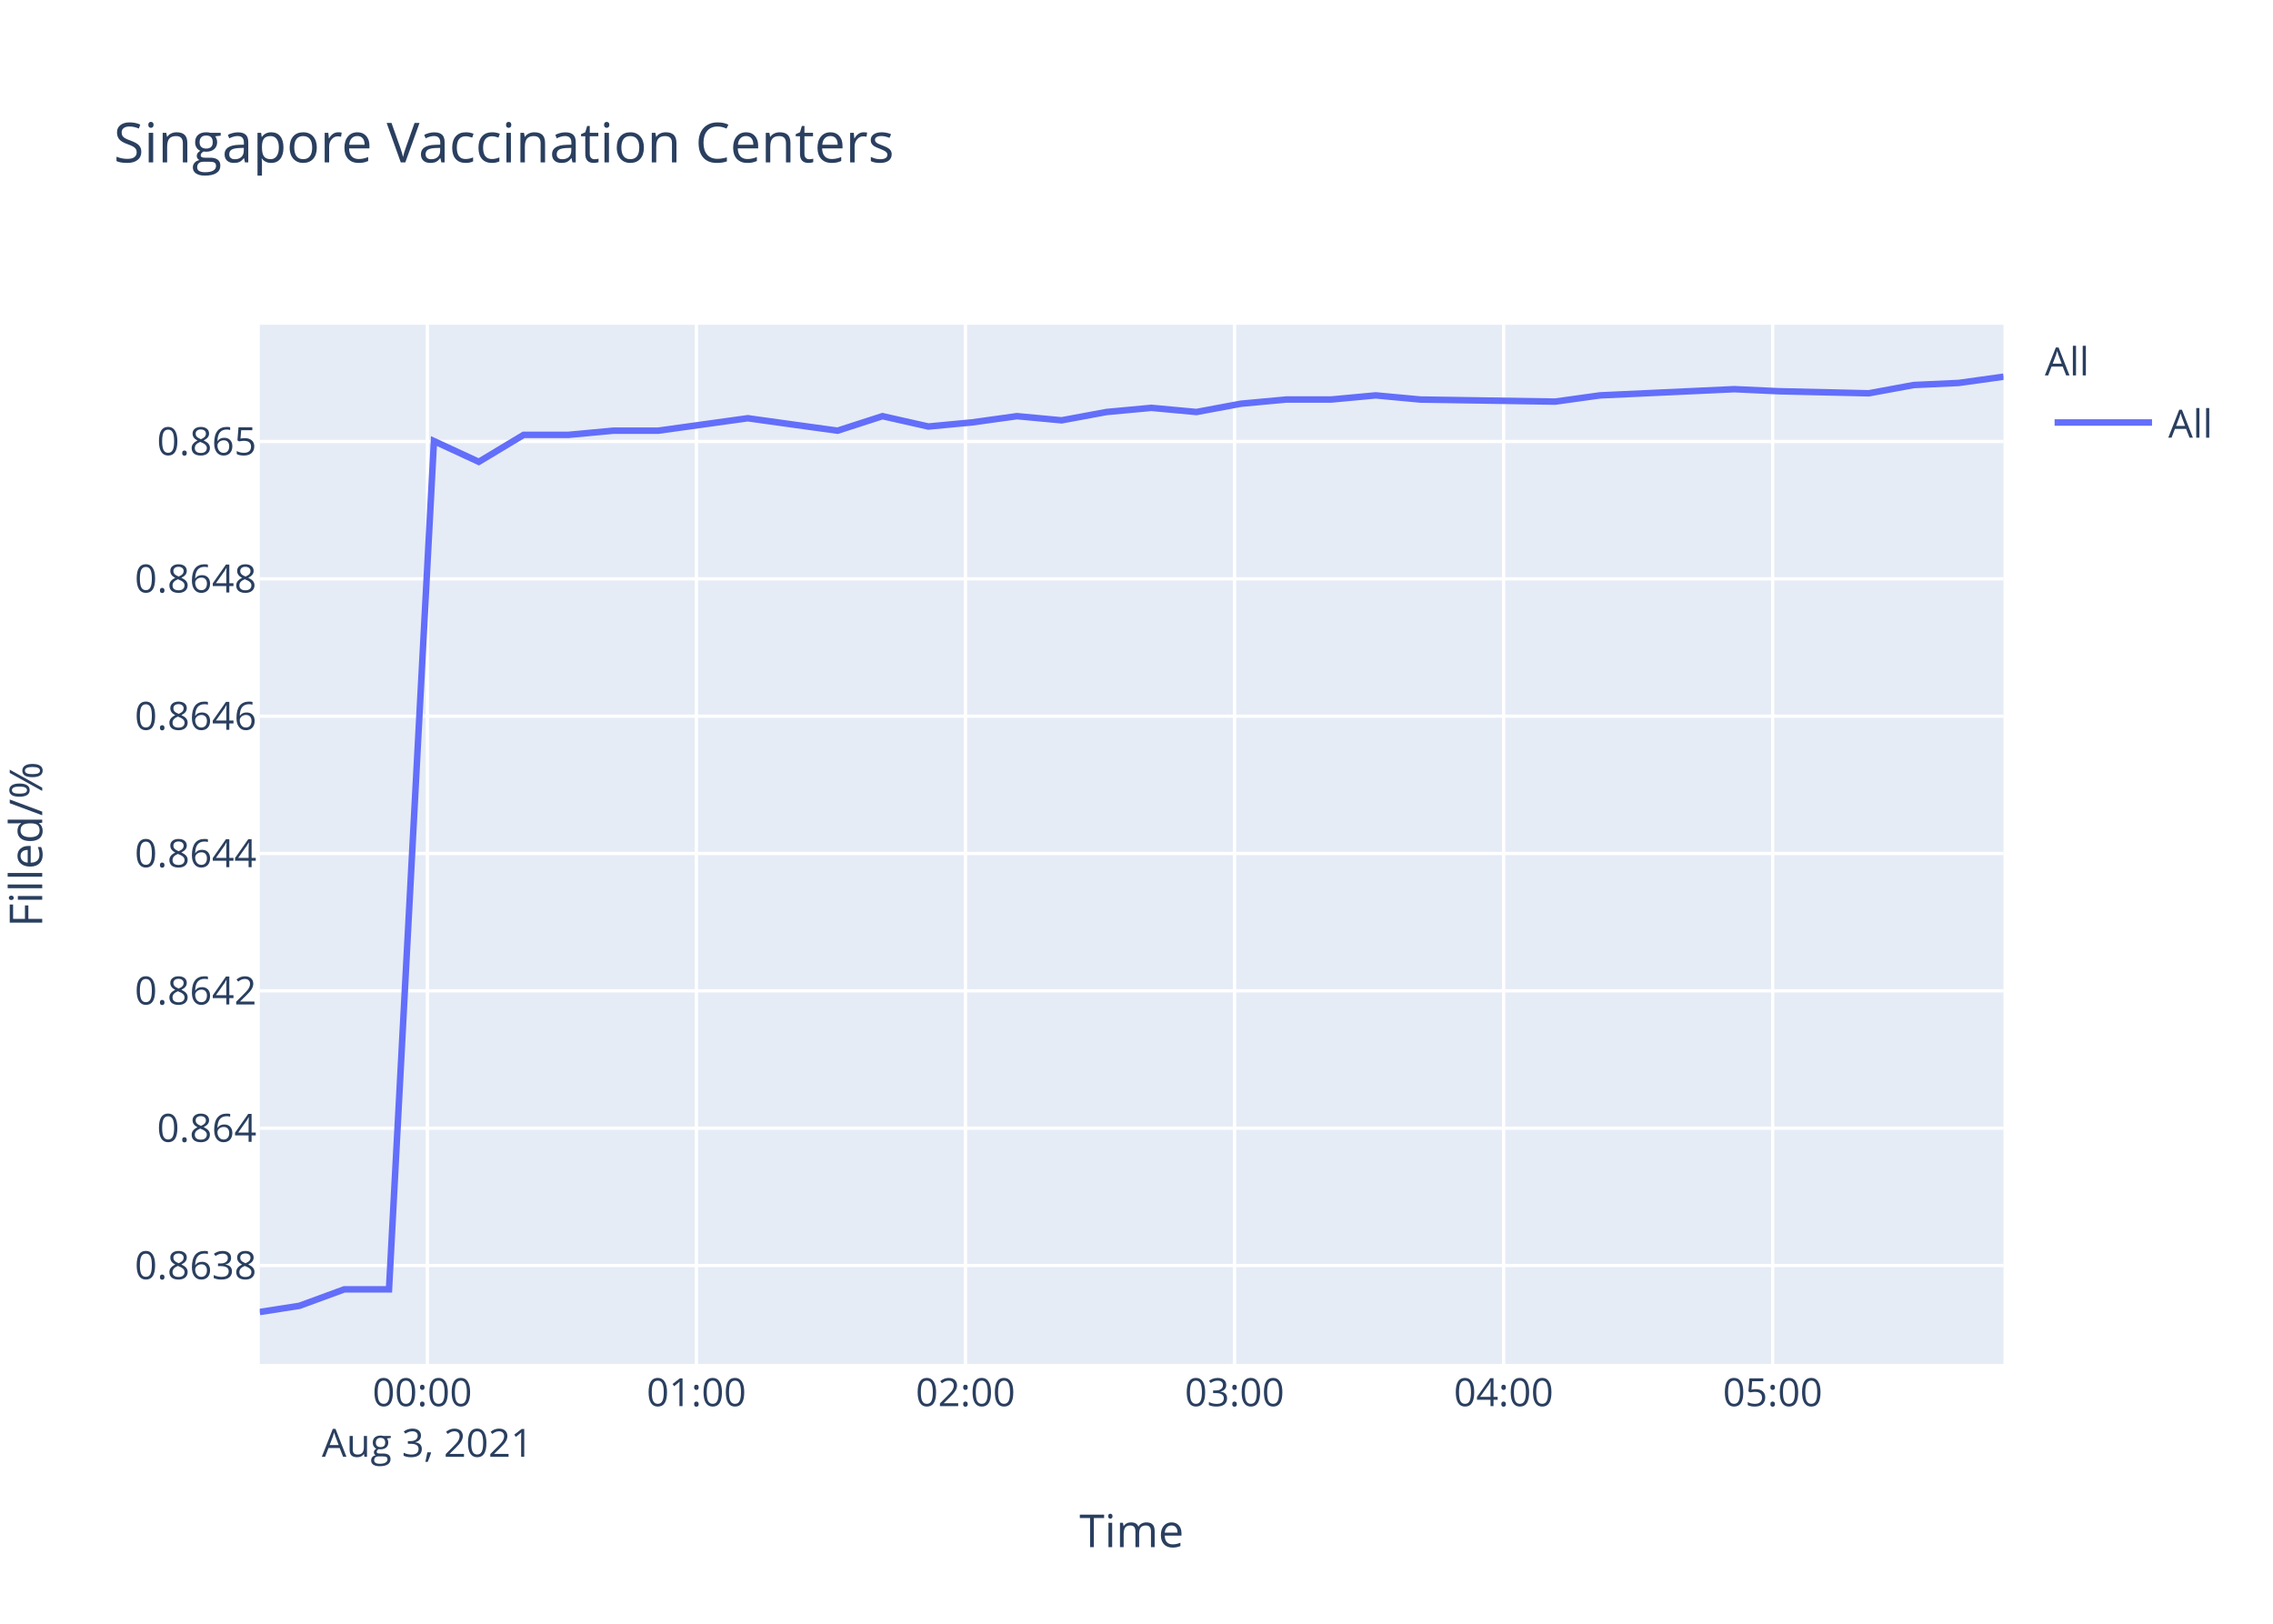
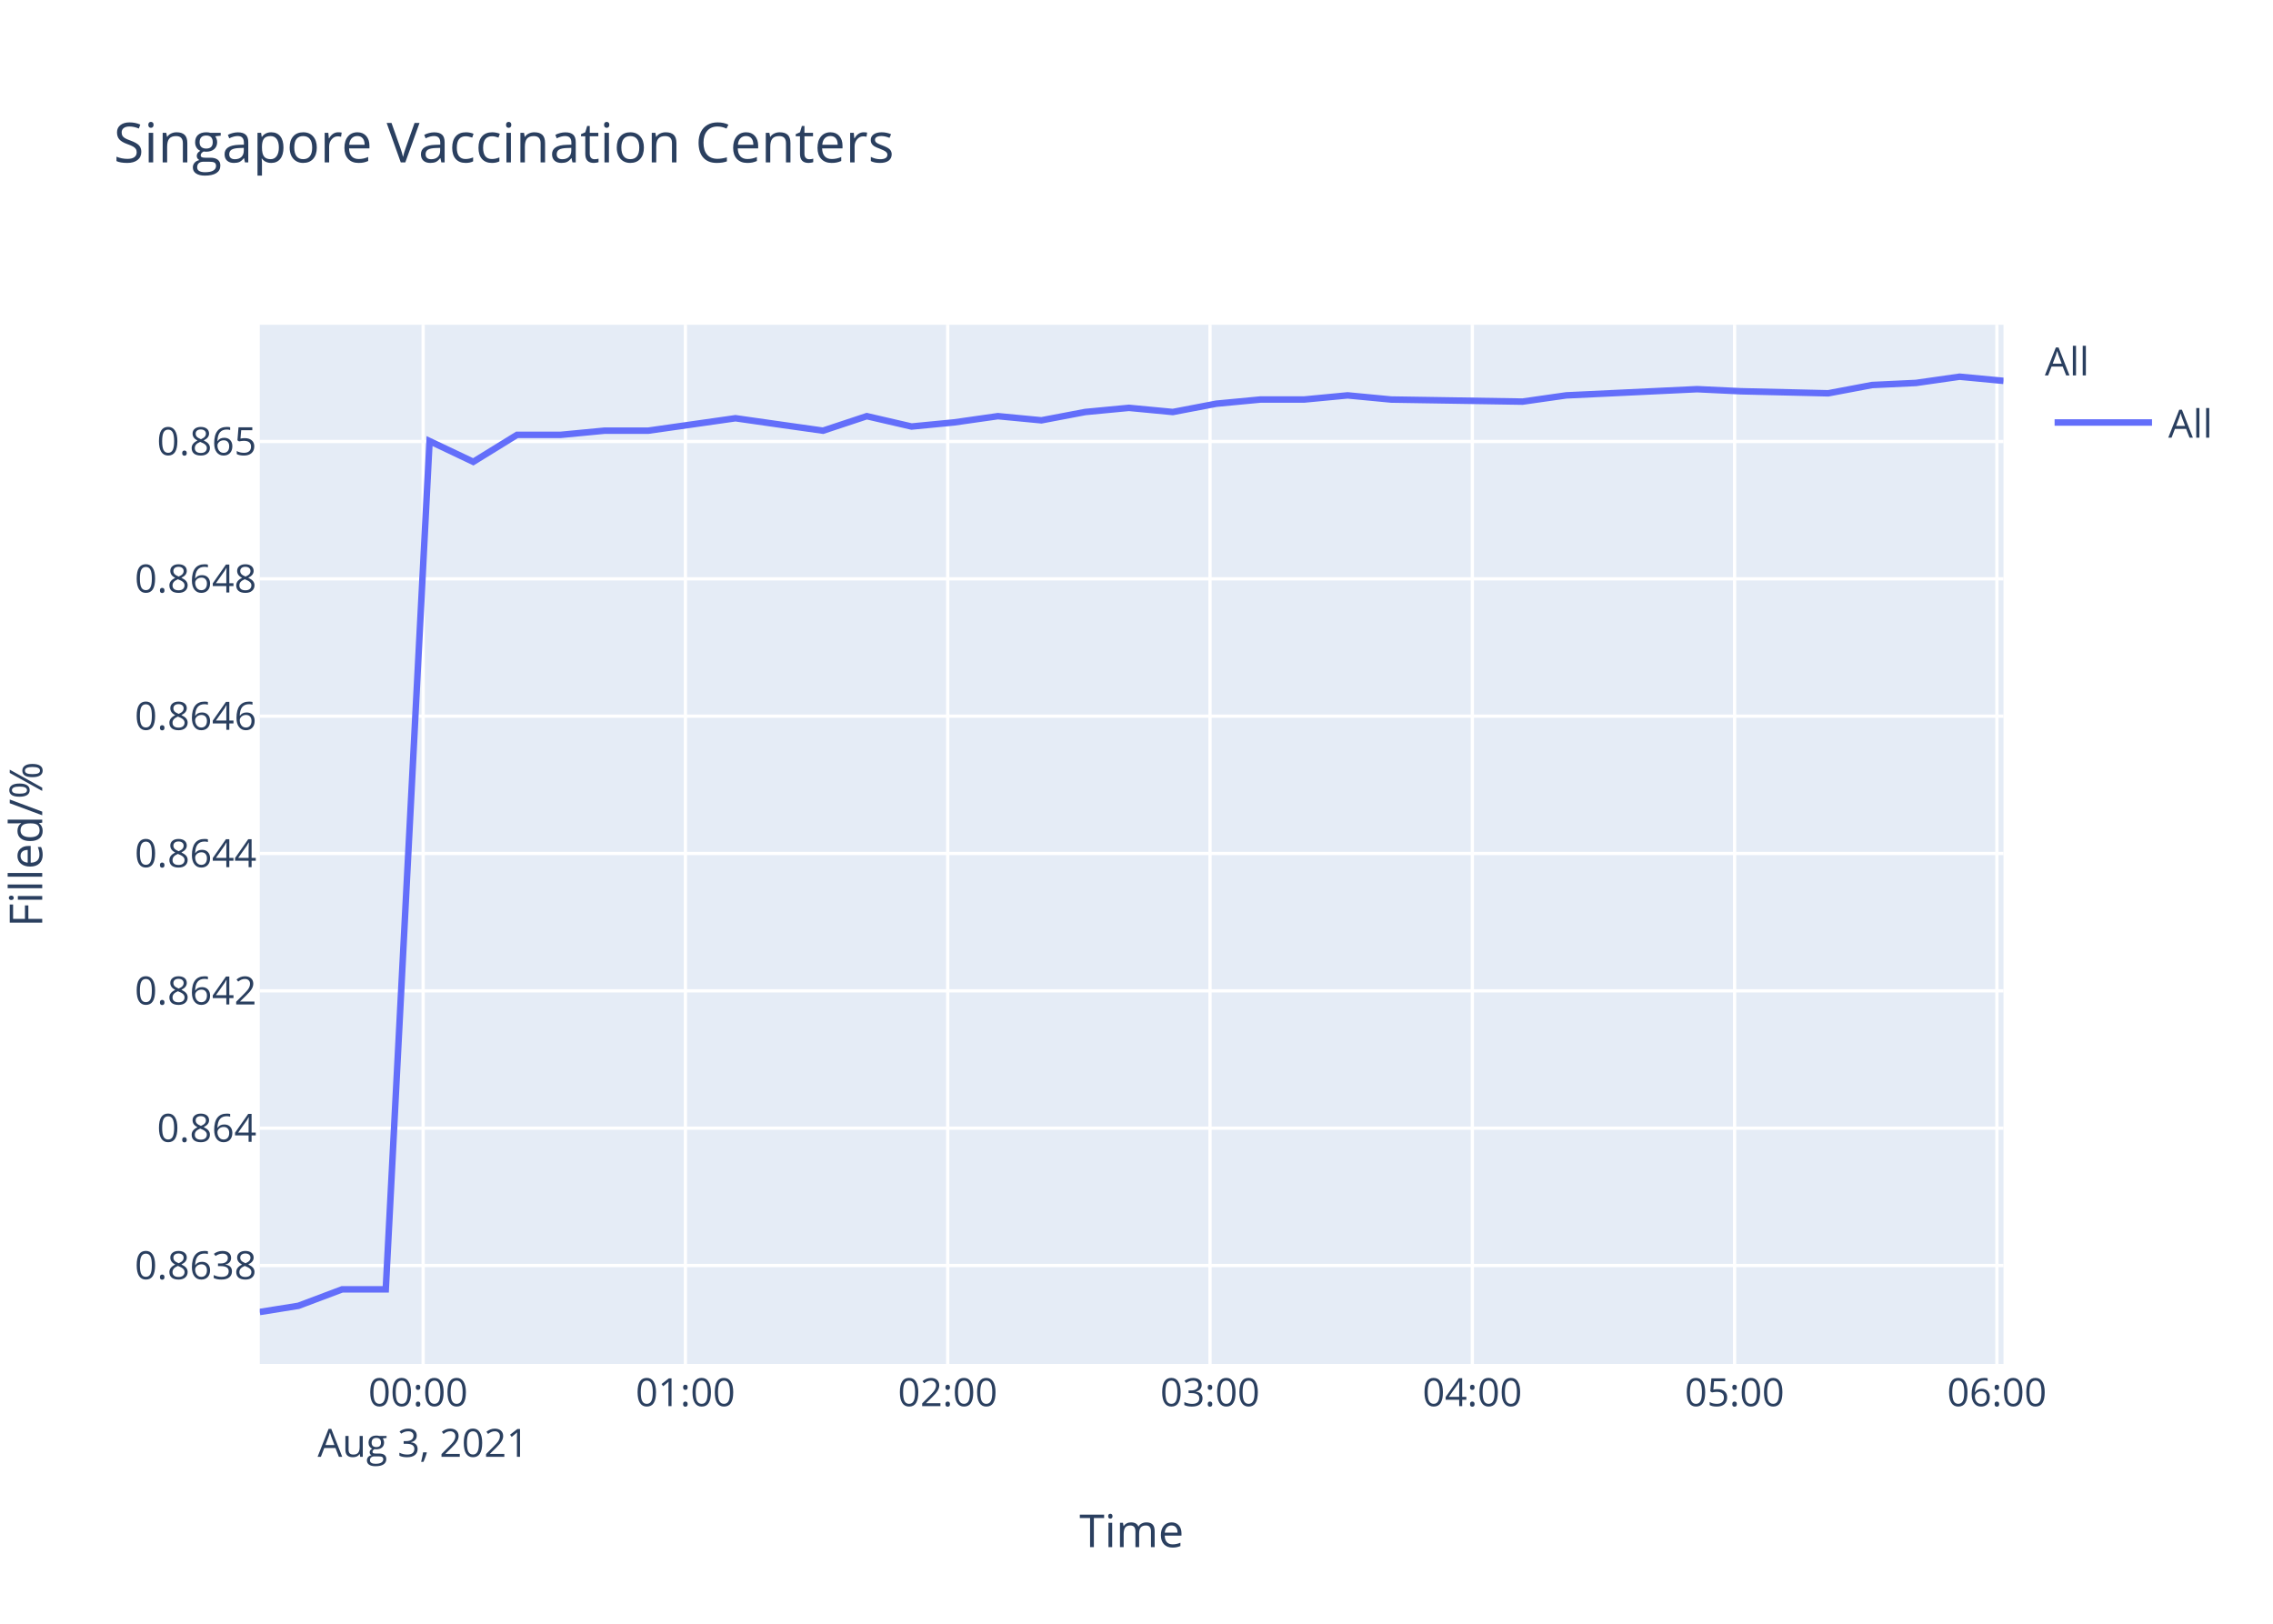
<svg xmlns="http://www.w3.org/2000/svg" class="main-svg" width="700" height="500" style="" viewBox="0 0 700 500">
  <rect x="0" y="0" width="700" height="500" style="fill: rgb(255, 255, 255); fill-opacity: 1;" />
-   <defs id="defs-7eea96">
+   <defs id="defs-f3df5a">
    <g class="clips">
-       <clipPath id="clip7eea96xyplot" class="plotclip">
+       <clipPath id="clipf3df5axyplot" class="plotclip">
        <rect width="537" height="320" />
      </clipPath>
-       <clipPath class="axesclip" id="clip7eea96x">
+       <clipPath class="axesclip" id="clipf3df5ax">
        <rect x="80" y="0" width="537" height="500" />
      </clipPath>
-       <clipPath class="axesclip" id="clip7eea96y">
+       <clipPath class="axesclip" id="clipf3df5ay">
        <rect x="0" y="100" width="700" height="320" />
      </clipPath>
-       <clipPath class="axesclip" id="clip7eea96xy">
+       <clipPath class="axesclip" id="clipf3df5axy">
        <rect x="80" y="100" width="537" height="320" />
      </clipPath>
    </g>
    <g class="gradients" />
  </defs>
  <g class="bglayer">
    <rect class="bg" x="80" y="100" width="537" height="320" style="fill: rgb(229, 236, 246); fill-opacity: 1; stroke-width: 0;" />
  </g>
  <g class="layer-below">
    <g class="imagelayer" />
    <g class="shapelayer" />
  </g>
  <g class="cartesianlayer">
    <g class="subplot xy">
      <g class="layer-subplot">
        <g class="shapelayer" />
        <g class="imagelayer" />
      </g>
      <g class="gridlayer">
        <g class="x">
-           <path class="xgrid crisp" transform="translate(131.61,0)" d="M0,100v320" style="stroke: rgb(255, 255, 255); stroke-opacity: 1; stroke-width: 1px;" />
-           <path class="xgrid crisp" transform="translate(214.47,0)" d="M0,100v320" style="stroke: rgb(255, 255, 255); stroke-opacity: 1; stroke-width: 1px;" />
-           <path class="xgrid crisp" transform="translate(297.33,0)" d="M0,100v320" style="stroke: rgb(255, 255, 255); stroke-opacity: 1; stroke-width: 1px;" />
-           <path class="xgrid crisp" transform="translate(380.2,0)" d="M0,100v320" style="stroke: rgb(255, 255, 255); stroke-opacity: 1; stroke-width: 1px;" />
-           <path class="xgrid crisp" transform="translate(463.06,0)" d="M0,100v320" style="stroke: rgb(255, 255, 255); stroke-opacity: 1; stroke-width: 1px;" />
-           <path class="xgrid crisp" transform="translate(545.92,0)" d="M0,100v320" style="stroke: rgb(255, 255, 255); stroke-opacity: 1; stroke-width: 1px;" />
+           <path class="xgrid crisp" transform="translate(130.31,0)" d="M0,100v320" style="stroke: rgb(255, 255, 255); stroke-opacity: 1; stroke-width: 1px;" />
+           <path class="xgrid crisp" transform="translate(211.08,0)" d="M0,100v320" style="stroke: rgb(255, 255, 255); stroke-opacity: 1; stroke-width: 1px;" />
+           <path class="xgrid crisp" transform="translate(291.86,0)" d="M0,100v320" style="stroke: rgb(255, 255, 255); stroke-opacity: 1; stroke-width: 1px;" />
+           <path class="xgrid crisp" transform="translate(372.64,0)" d="M0,100v320" style="stroke: rgb(255, 255, 255); stroke-opacity: 1; stroke-width: 1px;" />
+           <path class="xgrid crisp" transform="translate(453.42,0)" d="M0,100v320" style="stroke: rgb(255, 255, 255); stroke-opacity: 1; stroke-width: 1px;" />
+           <path class="xgrid crisp" transform="translate(534.19,0)" d="M0,100v320" style="stroke: rgb(255, 255, 255); stroke-opacity: 1; stroke-width: 1px;" />
+           <path class="xgrid crisp" transform="translate(614.97,0)" d="M0,100v320" style="stroke: rgb(255, 255, 255); stroke-opacity: 1; stroke-width: 1px;" />
        </g>
        <g class="y">
          <path class="ygrid crisp" transform="translate(0,389.69)" d="M80,0h537" style="stroke: rgb(255, 255, 255); stroke-opacity: 1; stroke-width: 1px;" />
          <path class="ygrid crisp" transform="translate(0,347.4)" d="M80,0h537" style="stroke: rgb(255, 255, 255); stroke-opacity: 1; stroke-width: 1px;" />
          <path class="ygrid crisp" transform="translate(0,305.11)" d="M80,0h537" style="stroke: rgb(255, 255, 255); stroke-opacity: 1; stroke-width: 1px;" />
          <path class="ygrid crisp" transform="translate(0,262.82)" d="M80,0h537" style="stroke: rgb(255, 255, 255); stroke-opacity: 1; stroke-width: 1px;" />
          <path class="ygrid crisp" transform="translate(0,220.53)" d="M80,0h537" style="stroke: rgb(255, 255, 255); stroke-opacity: 1; stroke-width: 1px;" />
          <path class="ygrid crisp" transform="translate(0,178.24)" d="M80,0h537" style="stroke: rgb(255, 255, 255); stroke-opacity: 1; stroke-width: 1px;" />
          <path class="ygrid crisp" transform="translate(0,135.95)" d="M80,0h537" style="stroke: rgb(255, 255, 255); stroke-opacity: 1; stroke-width: 1px;" />
        </g>
      </g>
      <g class="zerolinelayer" />
      <path class="xlines-below" />
      <path class="ylines-below" />
      <g class="overlines-below" />
      <g class="xaxislayer-below" />
      <g class="yaxislayer-below" />
      <g class="overaxes-below" />
-       <g class="plot" transform="translate(80,100)" clip-path="url('#clip7eea96xyplot')">
+       <g class="plot" transform="translate(80,100)" clip-path="url('#clipf3df5axyplot')">
        <g class="scatterlayer mlayer">
-           <g class="trace scatter trace448988" style="stroke-miterlimit: 2; opacity: 1;">
+           <g class="trace scatter trace6fb4f6" style="stroke-miterlimit: 2; opacity: 1;">
            <g class="fills" />
            <g class="errorbars" />
            <g class="lines">
-               <path class="js-line" d="M0,304L12.21,302.1L26.02,297.03L39.8,297.03L53.64,35.82L67.45,42.21L81.27,33.9L95.09,33.9L108.86,32.62L122.69,32.62L136.46,30.71L150.28,28.79L164.08,30.71L177.94,32.62L191.77,28.15L205.91,31.34L219.36,30.07L233.18,28.15L246.94,29.43L260.75,26.87L274.58,25.59L288.45,26.87L302.2,24.31L316.08,23.03L329.87,23.03L343.67,21.75L357.43,23.03L398.91,23.67L412.73,21.75L454.1,19.84L467.89,20.48L495.5,21.11L509.35,18.56L523.21,17.92L537,16" style="vector-effect: non-scaling-stroke; fill: none; stroke: rgb(99, 110, 250); stroke-opacity: 1; stroke-width: 2px; opacity: 1;" />
+               <path class="js-line" d="M0,304L11.9,302.1L25.36,297.03L38.8,297.03L52.29,35.82L65.75,42.21L79.23,33.9L92.7,33.9L106.12,32.62L119.6,32.62L133.03,30.71L146.5,28.79L159.95,30.71L173.46,32.62L186.94,28.15L200.73,31.34L213.84,30.07L227.31,28.15L240.72,29.43L254.19,26.87L267.67,25.59L281.18,26.87L294.59,24.31L308.12,23.03L321.56,23.03L335.01,21.75L348.44,23.03L388.87,23.67L402.34,21.75L442.67,19.84L456.11,20.48L483.02,21.11L496.53,18.56L510.04,17.92L523.48,16L537,17.28" style="vector-effect: non-scaling-stroke; fill: none; stroke: rgb(99, 110, 250); stroke-opacity: 1; stroke-width: 2px; opacity: 1;" />
            </g>
            <g class="points" />
            <g class="text" />
          </g>
        </g>
      </g>
      <g class="overplot" />
      <path class="xlines-above crisp" d="M0,0" style="fill: none;" />
      <path class="ylines-above crisp" d="M0,0" style="fill: none;" />
      <g class="overlines-above" />
      <g class="xaxislayer-above">
        <g class="xtick">
-           <text text-anchor="middle" x="0" y="433" transform="translate(131.61,0)" style="font-family: 'Open Sans', verdana, arial, sans-serif; font-size: 12px; fill: rgb(42, 63, 95); fill-opacity: 1; white-space: pre;">
+           <text text-anchor="middle" x="0" y="433" transform="translate(130.31,0)" style="font-family: 'Open Sans', verdana, arial, sans-serif; font-size: 12px; fill: rgb(42, 63, 95); fill-opacity: 1; white-space: pre;">
            <tspan class="line" dy="0em" x="0" y="433">00:00</tspan>
            <tspan class="line" dy="1.3em" x="0" y="433">Aug 3, 2021</tspan>
          </text>
        </g>
        <g class="xtick">
-           <text text-anchor="middle" x="0" y="433" transform="translate(214.47,0)" style="font-family: 'Open Sans', verdana, arial, sans-serif; font-size: 12px; fill: rgb(42, 63, 95); fill-opacity: 1; white-space: pre;">01:00</text>
+           <text text-anchor="middle" x="0" y="433" transform="translate(211.08,0)" style="font-family: 'Open Sans', verdana, arial, sans-serif; font-size: 12px; fill: rgb(42, 63, 95); fill-opacity: 1; white-space: pre;">01:00</text>
        </g>
        <g class="xtick">
-           <text text-anchor="middle" x="0" y="433" transform="translate(297.33,0)" style="font-family: 'Open Sans', verdana, arial, sans-serif; font-size: 12px; fill: rgb(42, 63, 95); fill-opacity: 1; white-space: pre;">02:00</text>
+           <text text-anchor="middle" x="0" y="433" transform="translate(291.86,0)" style="font-family: 'Open Sans', verdana, arial, sans-serif; font-size: 12px; fill: rgb(42, 63, 95); fill-opacity: 1; white-space: pre;">02:00</text>
        </g>
        <g class="xtick">
-           <text text-anchor="middle" x="0" y="433" transform="translate(380.2,0)" style="font-family: 'Open Sans', verdana, arial, sans-serif; font-size: 12px; fill: rgb(42, 63, 95); fill-opacity: 1; white-space: pre;">03:00</text>
+           <text text-anchor="middle" x="0" y="433" transform="translate(372.64,0)" style="font-family: 'Open Sans', verdana, arial, sans-serif; font-size: 12px; fill: rgb(42, 63, 95); fill-opacity: 1; white-space: pre;">03:00</text>
        </g>
        <g class="xtick">
-           <text text-anchor="middle" x="0" y="433" transform="translate(463.06,0)" style="font-family: 'Open Sans', verdana, arial, sans-serif; font-size: 12px; fill: rgb(42, 63, 95); fill-opacity: 1; white-space: pre;">04:00</text>
+           <text text-anchor="middle" x="0" y="433" transform="translate(453.42,0)" style="font-family: 'Open Sans', verdana, arial, sans-serif; font-size: 12px; fill: rgb(42, 63, 95); fill-opacity: 1; white-space: pre;">04:00</text>
        </g>
        <g class="xtick">
-           <text text-anchor="middle" x="0" y="433" transform="translate(545.92,0)" style="font-family: 'Open Sans', verdana, arial, sans-serif; font-size: 12px; fill: rgb(42, 63, 95); fill-opacity: 1; white-space: pre;">05:00</text>
+           <text text-anchor="middle" x="0" y="433" transform="translate(534.19,0)" style="font-family: 'Open Sans', verdana, arial, sans-serif; font-size: 12px; fill: rgb(42, 63, 95); fill-opacity: 1; white-space: pre;">05:00</text>
+         </g>
+         <g class="xtick">
+           <text text-anchor="middle" x="0" y="433" transform="translate(614.97,0)" style="font-family: 'Open Sans', verdana, arial, sans-serif; font-size: 12px; fill: rgb(42, 63, 95); fill-opacity: 1; white-space: pre;">06:00</text>
        </g>
      </g>
      <g class="yaxislayer-above">
        <g class="ytick">
          <text text-anchor="end" x="79" y="4.2" transform="translate(0,389.69)" style="font-family: 'Open Sans', verdana, arial, sans-serif; font-size: 12px; fill: rgb(42, 63, 95); fill-opacity: 1; white-space: pre;">0.8638</text>
        </g>
        <g class="ytick">
          <text text-anchor="end" x="79" y="4.2" transform="translate(0,347.4)" style="font-family: 'Open Sans', verdana, arial, sans-serif; font-size: 12px; fill: rgb(42, 63, 95); fill-opacity: 1; white-space: pre;">0.864</text>
        </g>
        <g class="ytick">
          <text text-anchor="end" x="79" y="4.2" transform="translate(0,305.11)" style="font-family: 'Open Sans', verdana, arial, sans-serif; font-size: 12px; fill: rgb(42, 63, 95); fill-opacity: 1; white-space: pre;">0.8642</text>
        </g>
        <g class="ytick">
          <text text-anchor="end" x="79" y="4.2" transform="translate(0,262.82)" style="font-family: 'Open Sans', verdana, arial, sans-serif; font-size: 12px; fill: rgb(42, 63, 95); fill-opacity: 1; white-space: pre;">0.8644</text>
        </g>
        <g class="ytick">
          <text text-anchor="end" x="79" y="4.2" transform="translate(0,220.53)" style="font-family: 'Open Sans', verdana, arial, sans-serif; font-size: 12px; fill: rgb(42, 63, 95); fill-opacity: 1; white-space: pre;">0.8646</text>
        </g>
        <g class="ytick">
          <text text-anchor="end" x="79" y="4.2" transform="translate(0,178.24)" style="font-family: 'Open Sans', verdana, arial, sans-serif; font-size: 12px; fill: rgb(42, 63, 95); fill-opacity: 1; white-space: pre;">0.8648</text>
        </g>
        <g class="ytick">
          <text text-anchor="end" x="79" y="4.2" transform="translate(0,135.95)" style="font-family: 'Open Sans', verdana, arial, sans-serif; font-size: 12px; fill: rgb(42, 63, 95); fill-opacity: 1; white-space: pre;">0.865</text>
        </g>
      </g>
      <g class="overaxes-above" />
    </g>
  </g>
  <g class="polarlayer" />
  <g class="ternarylayer" />
  <g class="geolayer" />
  <g class="funnelarealayer" />
  <g class="pielayer" />
  <g class="treemaplayer" />
  <g class="sunburstlayer" />
  <g class="glimages" />
-   <defs id="topdefs-7eea96">
+   <defs id="topdefs-f3df5a">
    <g class="clips" />
-     <clipPath id="legend7eea96">
+     <clipPath id="legendf3df5a">
      <rect width="60" height="45" x="0" y="0" />
    </clipPath>
  </defs>
  <g class="layer-above">
    <g class="imagelayer" />
    <g class="shapelayer" />
  </g>
  <g class="infolayer">
    <g class="legend" pointer-events="all" transform="translate(627.74,100)">
      <rect class="bg" shape-rendering="crispEdges" width="60" height="45" x="0" y="0" style="stroke: rgb(68, 68, 68); stroke-opacity: 1; fill: rgb(255, 255, 255); fill-opacity: 1; stroke-width: 0px;" />
-       <g class="scrollbox" transform="" clip-path="url('#legend7eea96')">
+       <g class="scrollbox" transform="" clip-path="url('#legendf3df5a')">
        <text class="legendtitletext" text-anchor="start" x="2" y="15.6" style="font-family: 'Open Sans', verdana, arial, sans-serif; font-size: 12px; fill: rgb(42, 63, 95); fill-opacity: 1; white-space: pre;">All</text>
        <g class="groups" transform="">
          <g class="traces" transform="translate(0,30.1)" style="opacity: 1;">
            <text class="legendtext" text-anchor="start" x="40" y="4.68" style="font-family: 'Open Sans', verdana, arial, sans-serif; font-size: 12px; fill: rgb(42, 63, 95); fill-opacity: 1; white-space: pre;">All</text>
            <g class="layers" style="opacity: 1;">
              <g class="legendfill" />
              <g class="legendlines">
                <path class="js-line" d="M5,0h30" style="fill: none; stroke: rgb(99, 110, 250); stroke-opacity: 1; stroke-width: 2px;" />
              </g>
              <g class="legendsymbols">
                <g class="legendpoints" />
              </g>
            </g>
            <rect class="legendtoggle" x="0" y="-9.5" width="54.891" height="19" style="fill: rgb(0, 0, 0); fill-opacity: 0;" />
          </g>
        </g>
      </g>
      <rect class="scrollbar" rx="20" ry="3" width="0" height="0" x="0" y="0" style="fill: rgb(128, 139, 164); fill-opacity: 1;" />
    </g>
    <g class="g-gtitle">
      <text class="gtitle" x="35" y="50" text-anchor="start" dy="0em" style="font-family: 'Open Sans', verdana, arial, sans-serif; font-size: 17px; fill: rgb(42, 63, 95); opacity: 1; font-weight: normal; white-space: pre;">Singapore Vaccination Centers</text>
    </g>
    <g class="g-xtitle">
      <text class="xtitle" x="348.5" y="476.409" text-anchor="middle" style="font-family: 'Open Sans', verdana, arial, sans-serif; font-size: 14px; fill: rgb(42, 63, 95); opacity: 1; font-weight: normal; white-space: pre;">Time</text>
    </g>
    <g class="g-ytitle" transform="translate(0.7998047,0)">
      <text class="ytitle" transform="rotate(-90,12.2,260)" x="12.2" y="260" text-anchor="middle" style="font-family: 'Open Sans', verdana, arial, sans-serif; font-size: 14px; fill: rgb(42, 63, 95); opacity: 1; font-weight: normal; white-space: pre;">Filled/%</text>
    </g>
  </g>
</svg>
